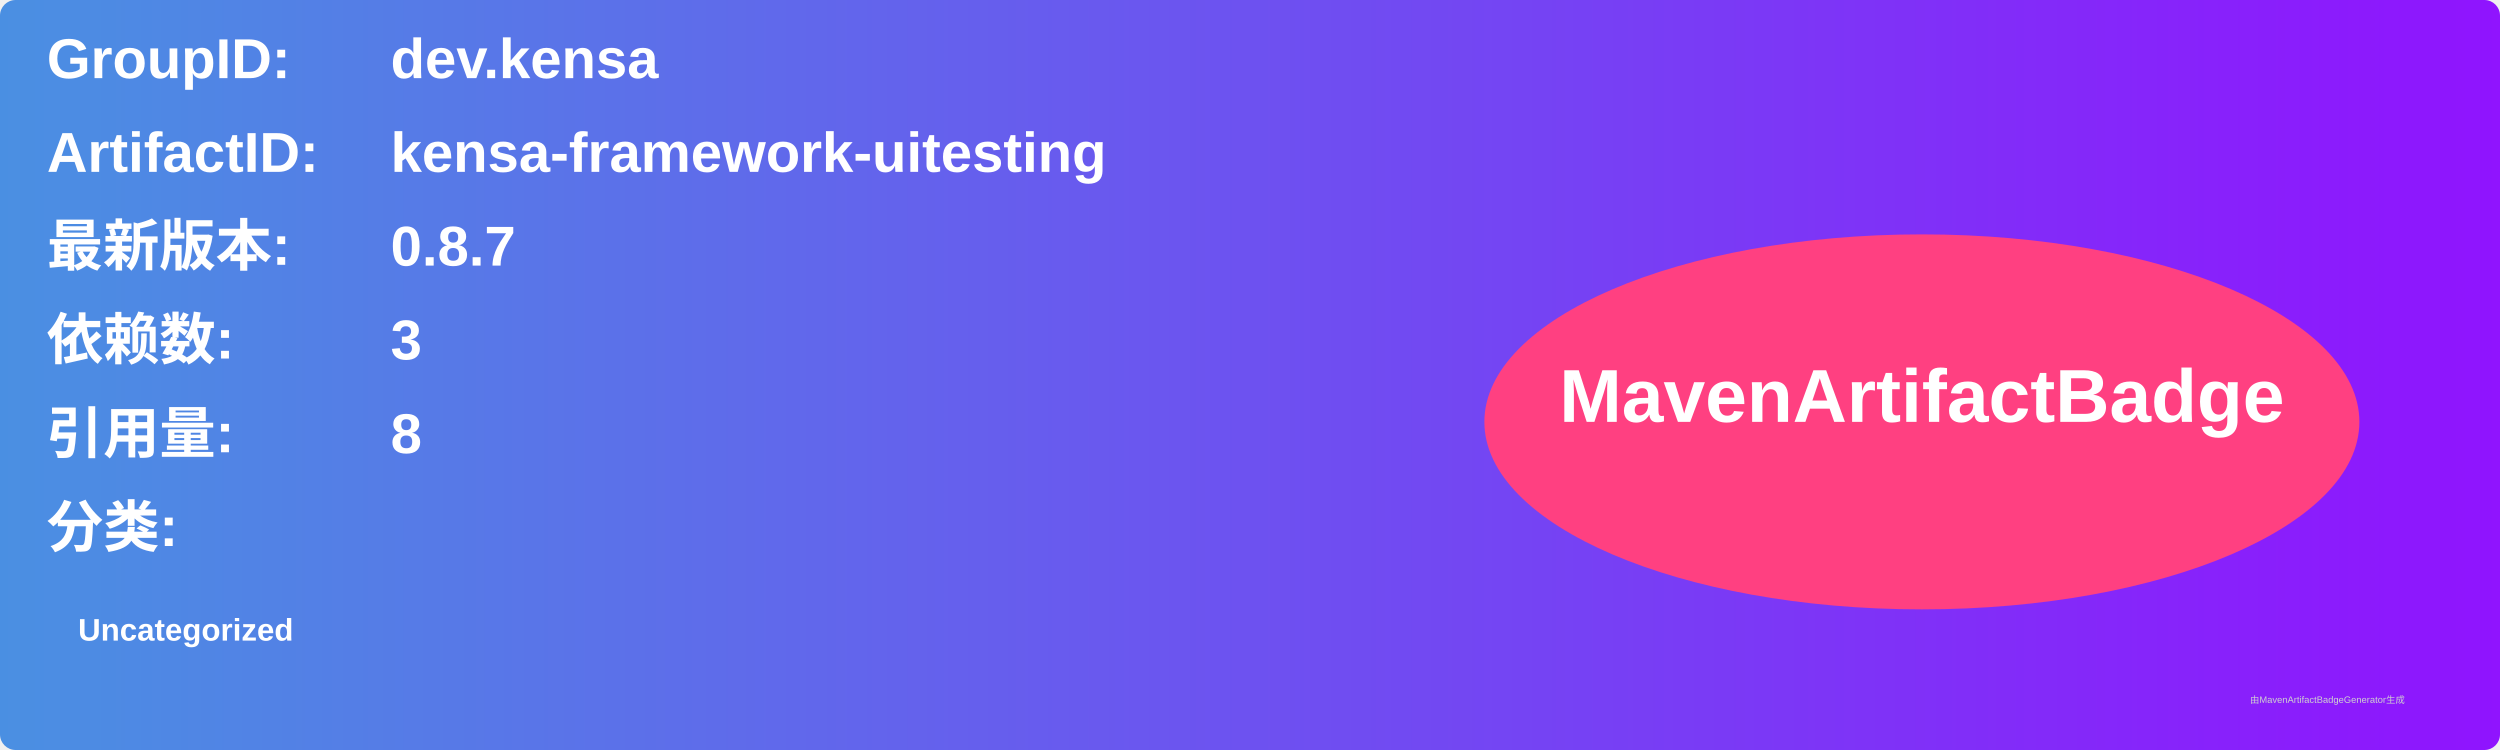
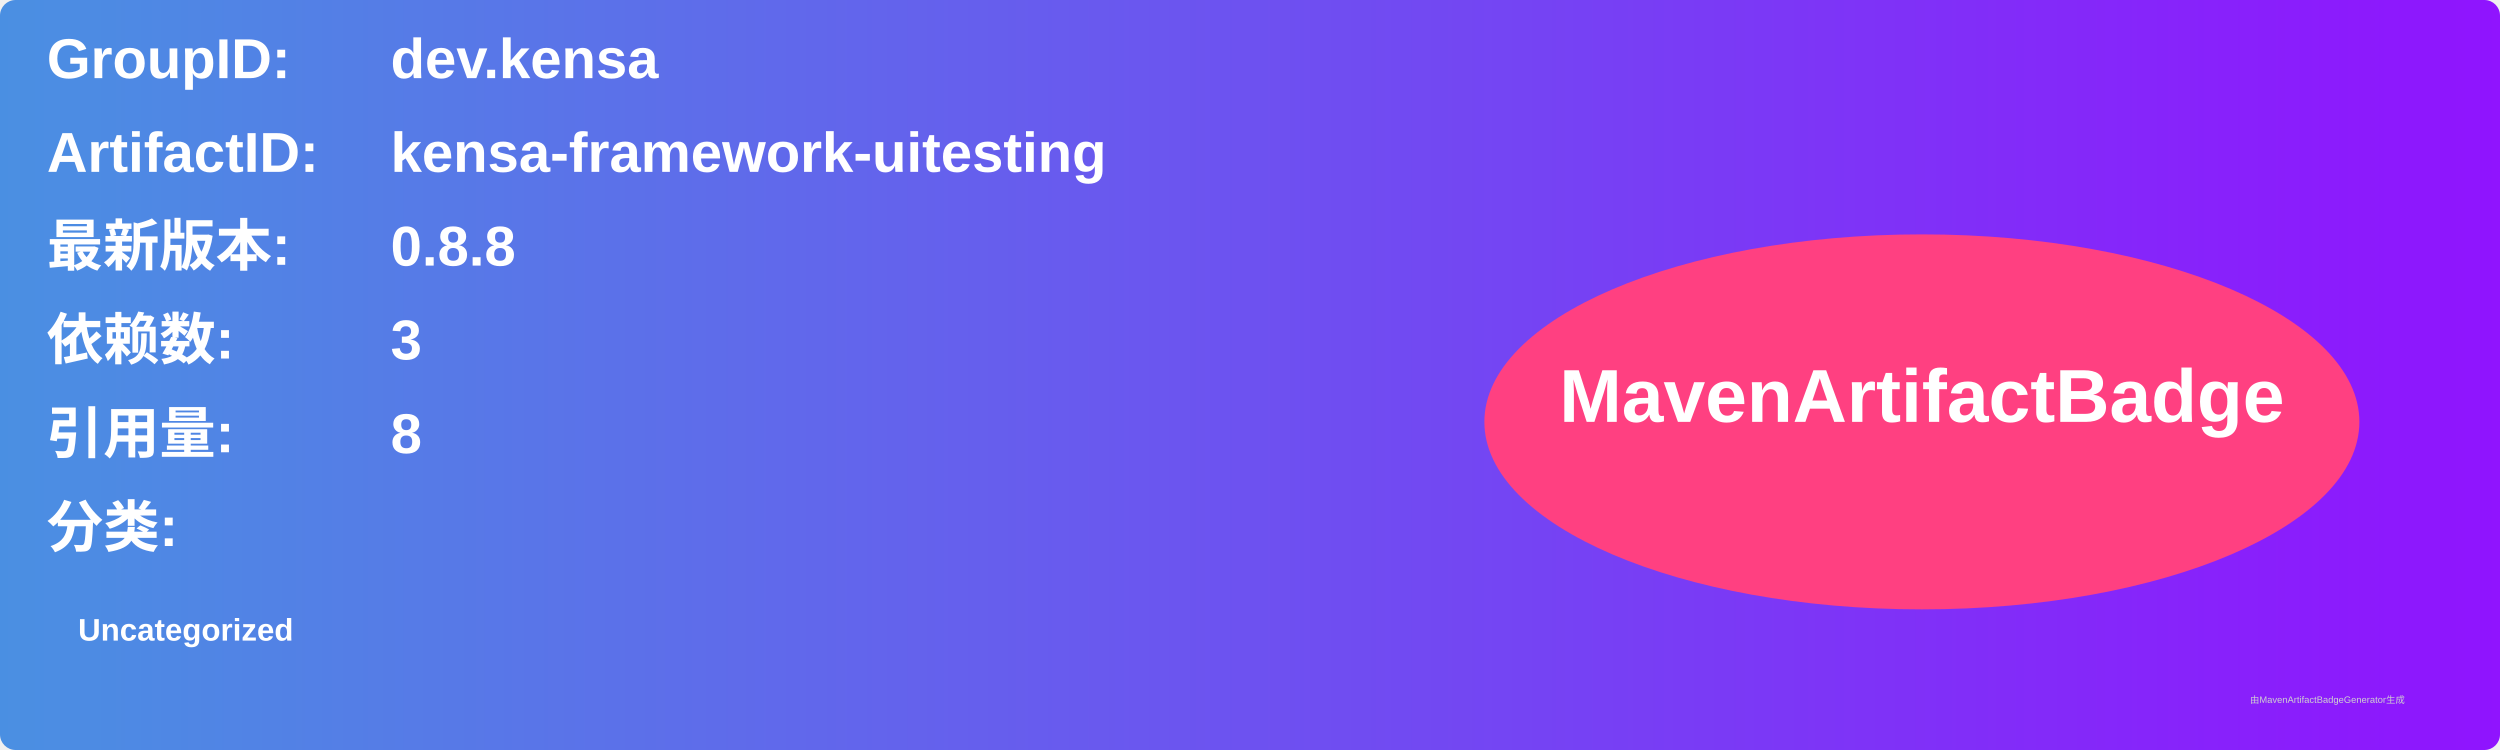
<svg xmlns="http://www.w3.org/2000/svg" width="800" height="240" viewBox="0 0 800 240">
  <linearGradient id="grad" x1="0%" y1="0%" x2="100%" y2="0%">
    <stop offset="0%" stop-color="#4a90e2" />
    <stop offset="100%" stop-color="#9013fe" />
  </linearGradient>
  <rect width="100%" height="100%" rx="5" ry="5" fill="url(#grad)" />
  <g transform="translate(15, 15)">
    <text x="0" y="10" font-family="Arial" font-size="18" fill="white" font-weight="bold" width="260">GroupID:</text>
    <text x="110" y="10" font-family="Arial" font-size="18" fill="white" font-weight="bold" width="460">dev.kensa</text>
    <text x="0" y="40" font-family="Arial" font-size="18" fill="white" font-weight="bold" width="260">ArtifactID:</text>
    <text x="110" y="40" font-family="Arial" font-size="18" fill="white" font-weight="bold" width="460">kensa-framework-uitesting</text>
    <text x="0" y="70" font-family="Arial" font-size="18" fill="white" font-weight="bold">最新版本:</text>
    <text x="110" y="70" font-family="Arial" font-size="18" fill="white" font-weight="bold">
-       <tspan font-weight="bold">0.8.7</tspan>
+       <tspan font-weight="bold">0.8.8</tspan>
    </text>
    <text x="0" y="100" font-family="Arial" font-size="18" fill="white" font-weight="bold">依赖数: </text>
    <text x="110" y="100" font-family="Arial" font-size="18" fill="white">
      <tspan font-weight="bold">3</tspan>
    </text>
    <text x="0" y="130" font-family="Arial" font-size="18" fill="white" font-weight="bold">引用量: </text>
    <text x="110" y="130" font-family="Arial" font-size="18" fill="white">
      <tspan font-weight="bold">8</tspan>
    </text>
    <text x="0" y="160" font-family="Arial" font-size="18" fill="white" font-weight="bold">分类:</text>
    <text x="10" y="190" font-family="Arial" font-size="10" fill="white">
      <tspan font-weight="bold">Uncategorized</tspan>
    </text>
    <ellipse cx="600" cy="120" rx="140" ry="60" fill="#ff4081" />
    <text x="600" y="120" text-anchor="middle" font-family="Arial" font-size="24" fill="white" font-weight="bold">MavenArtifactBadge</text>
  </g>
  <text x="720" y="225" font-family="Arial" font-size="3" fill="#d0d0d0">由MavenArtifactBadgeGenerator生成</text>
</svg>
